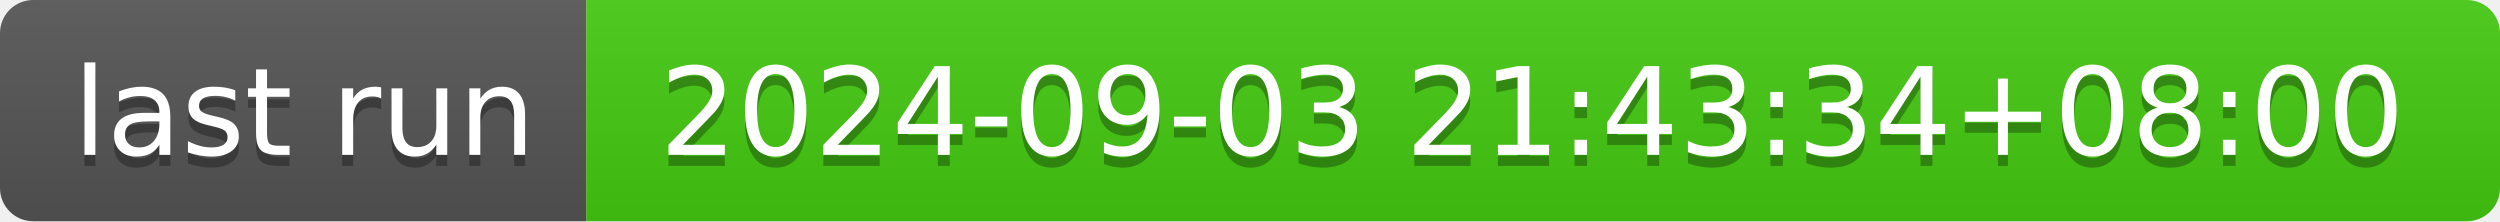
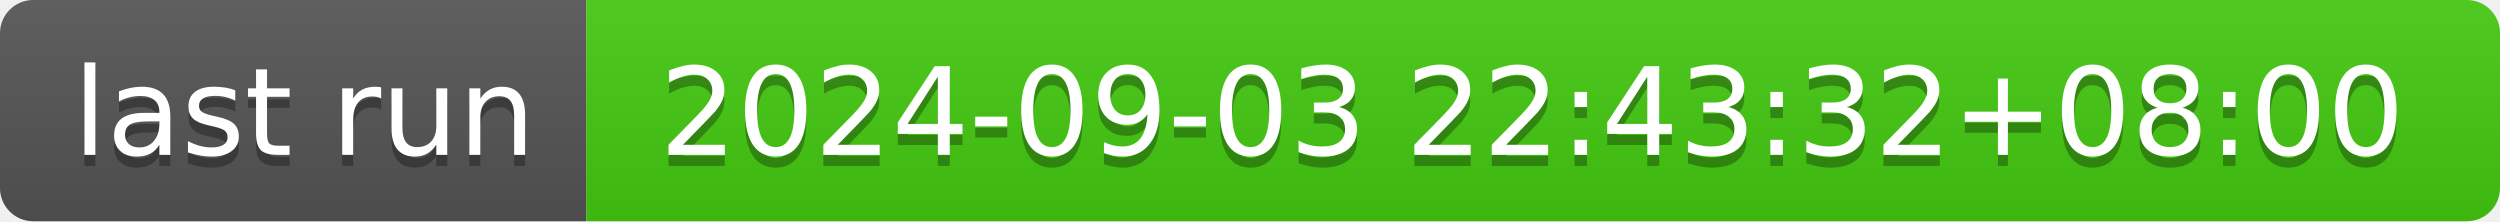
- <svg xmlns="http://www.w3.org/2000/svg" width="226" height="20" role="img" aria-label="last run: 2024-09-03 21:43:34+08:00">
+ <svg xmlns="http://www.w3.org/2000/svg" width="226" height="20" role="img" aria-label="last run: 2024-09-03 22:43:32+08:00">
  <linearGradient id="s" x2="0" y2="100%">
    <stop offset="0" stop-color="#bbb" stop-opacity=".1" />
    <stop offset="1" stop-opacity=".1" />
  </linearGradient>
  <clipPath id="r">
    <rect width="226" height="20" rx="3" fill="#fff" />
  </clipPath>
  <g clip-path="url(#r)">
    <rect width="53" height="20" fill="#555" />
    <rect x="53" width="173" height="20" fill="#4c1" />
    <rect width="226" height="20" fill="url(#s)" />
  </g>
  <g fill="#fff" text-anchor="middle" font-family="Verdana,Geneva,DejaVu Sans,sans-serif" text-rendering="geometricPrecision" font-size="110">
    <text aria-hidden="true" x="275" y="150" fill="#010101" fill-opacity=".3" transform="scale(.1)" textLength="430">last run</text>
    <text x="275" y="140" transform="scale(.1)" fill="#fff" textLength="430">last run</text>
-     <text aria-hidden="true" x="1385" y="150" fill="#010101" fill-opacity=".3" transform="scale(.1)" textLength="1630">2024-09-03 21:43:34+08:00</text>
-     <text x="1385" y="140" transform="scale(.1)" fill="#fff" textLength="1630">2024-09-03 21:43:34+08:00</text>
+     <text aria-hidden="true" x="1385" y="150" fill="#010101" fill-opacity=".3" transform="scale(.1)" textLength="1630">2024-09-03 22:43:32+08:00</text>
+     <text x="1385" y="140" transform="scale(.1)" fill="#fff" textLength="1630">2024-09-03 22:43:32+08:00</text>
  </g>
</svg>
